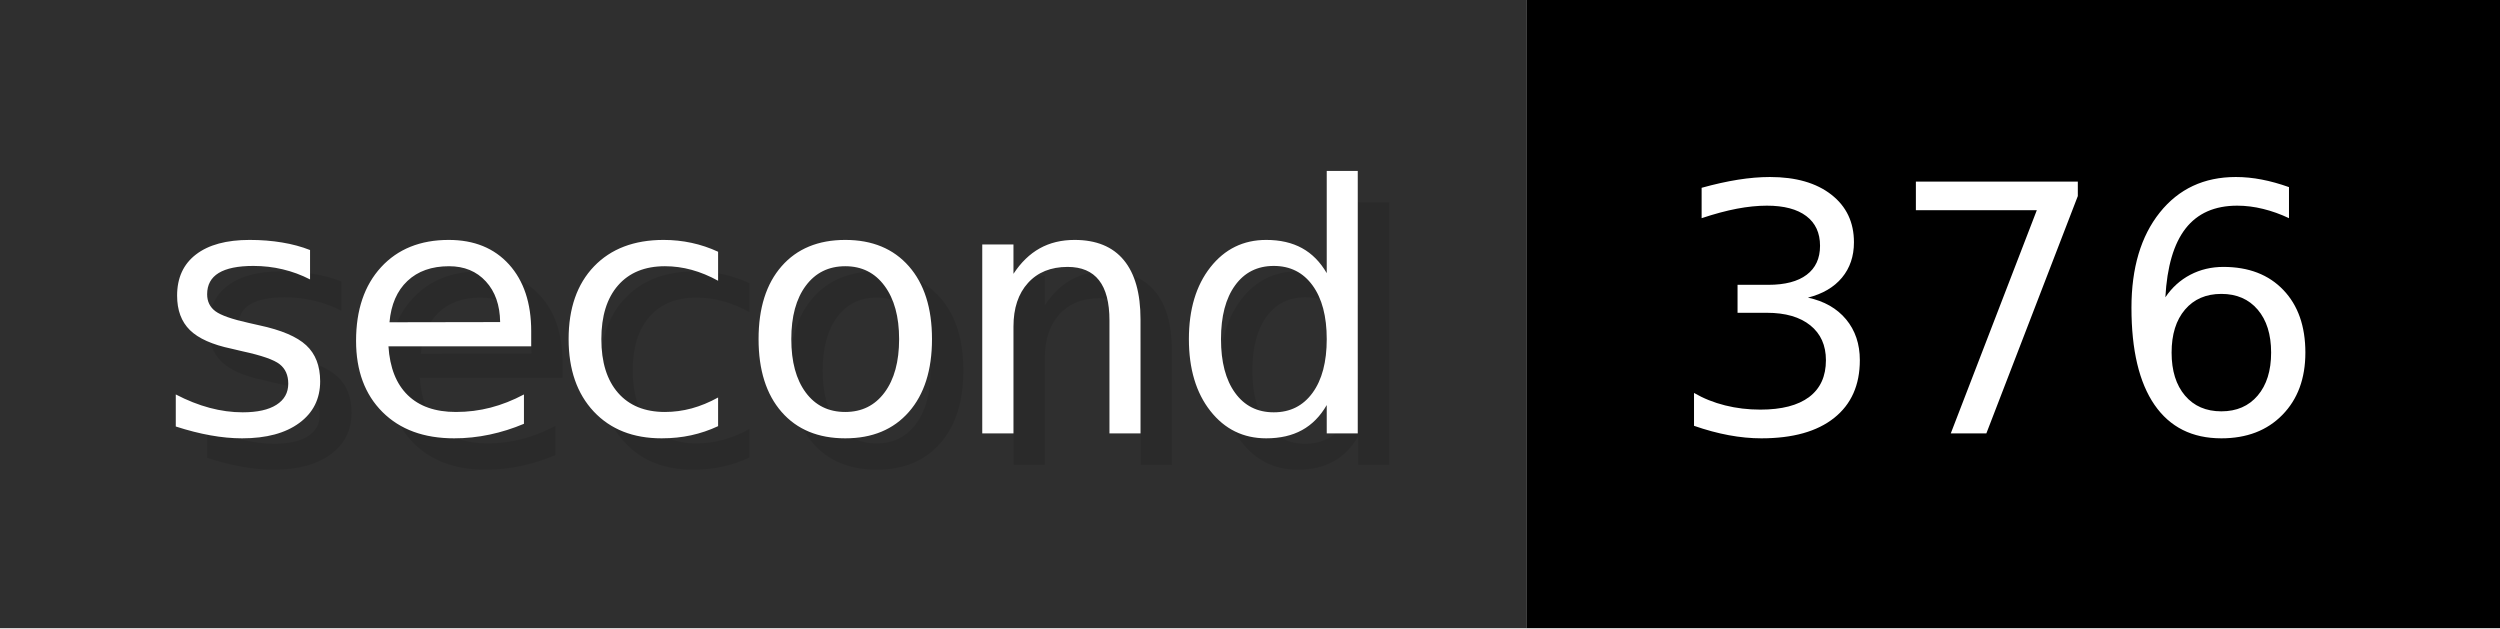
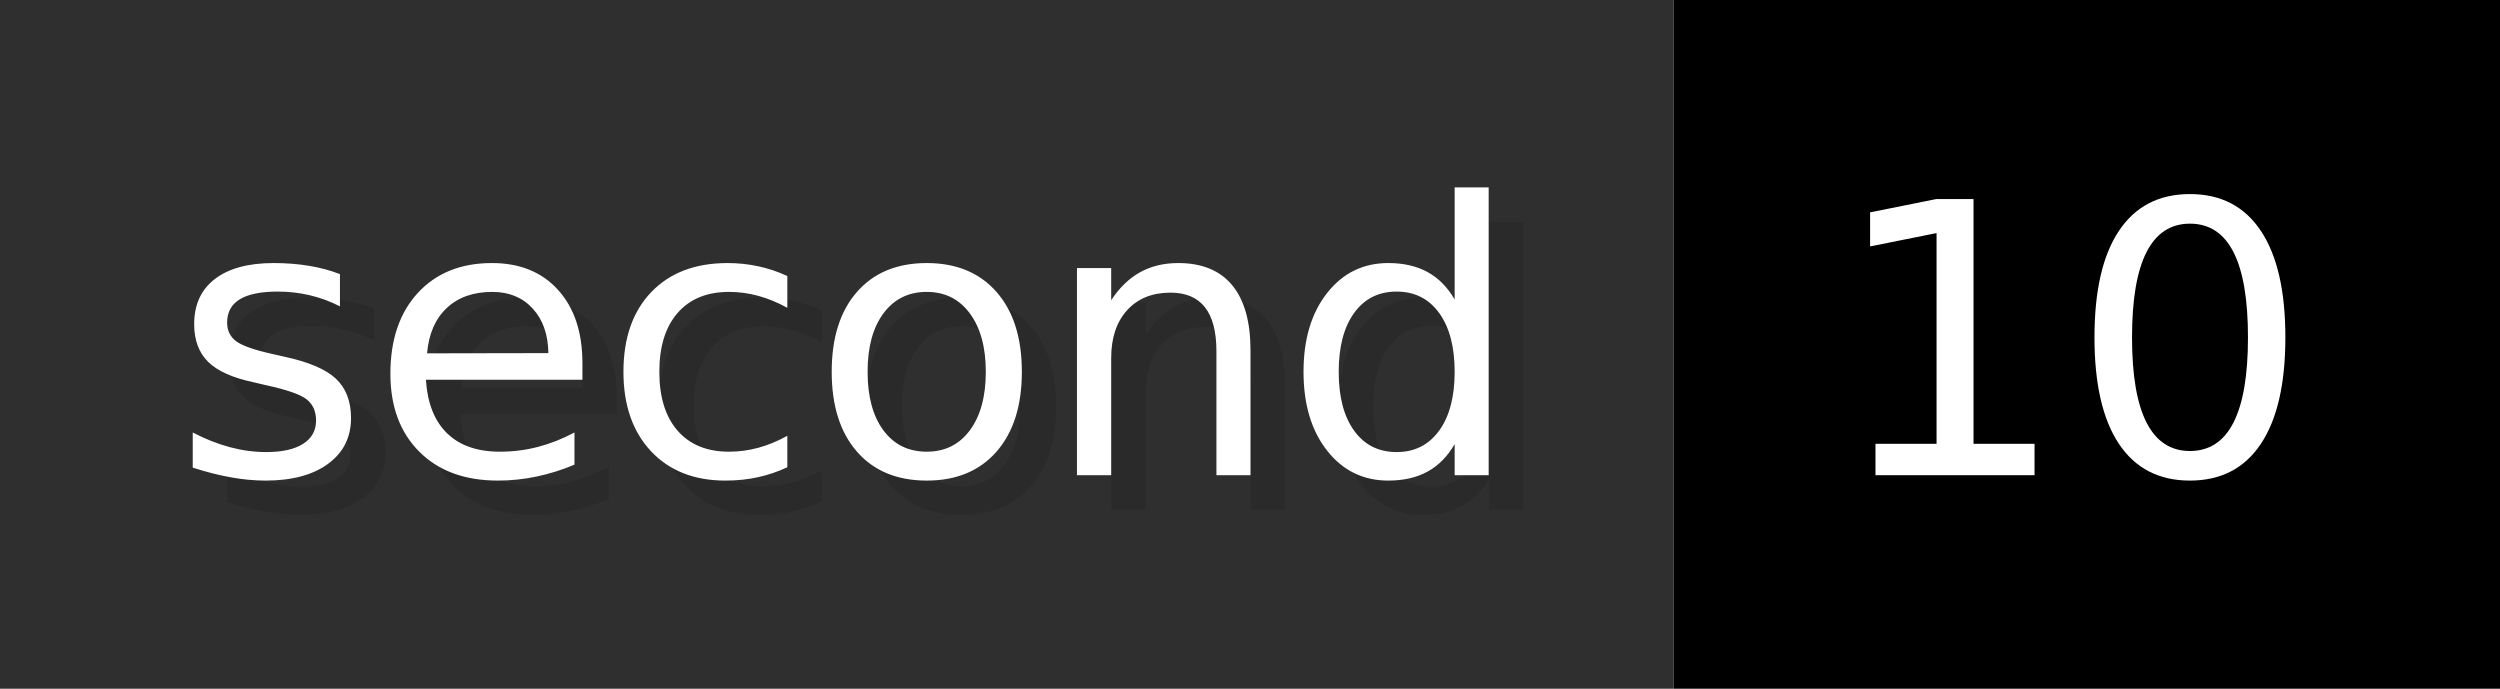
- <svg xmlns="http://www.w3.org/2000/svg" width="79.6" height="20" viewBox="0 0 796 200" role="img" aria-label="second: 376">
+ <svg xmlns="http://www.w3.org/2000/svg" width="72.6" height="20" viewBox="0 0 726 200" role="img" aria-label="second: 10">
  <g>
    <rect fill="#2F2F2F" width="486" height="200" />
-     <rect fill="#" x="486" width="310" height="200" />
+     <rect fill="#" x="486" width="240" height="200" />
  </g>
  <g aria-hidden="true" fill="#fff" text-anchor="start" font-family="Verdana,DejaVu Sans,sans-serif" font-size="110">
    <text x="60" y="148" textLength="386" fill="#000" opacity="0.1">second</text>
    <text x="50" y="138" textLength="386">second</text>
-     <text x="541" y="148" textLength="210" fill="#000" opacity="0.1">376</text>
-     <text x="531" y="138" textLength="210">376</text>
+     <text x="541" y="148" textLength="140" fill="#000" opacity="0.1">10</text>
+     <text x="531" y="138" textLength="140">10</text>
  </g>
</svg>
